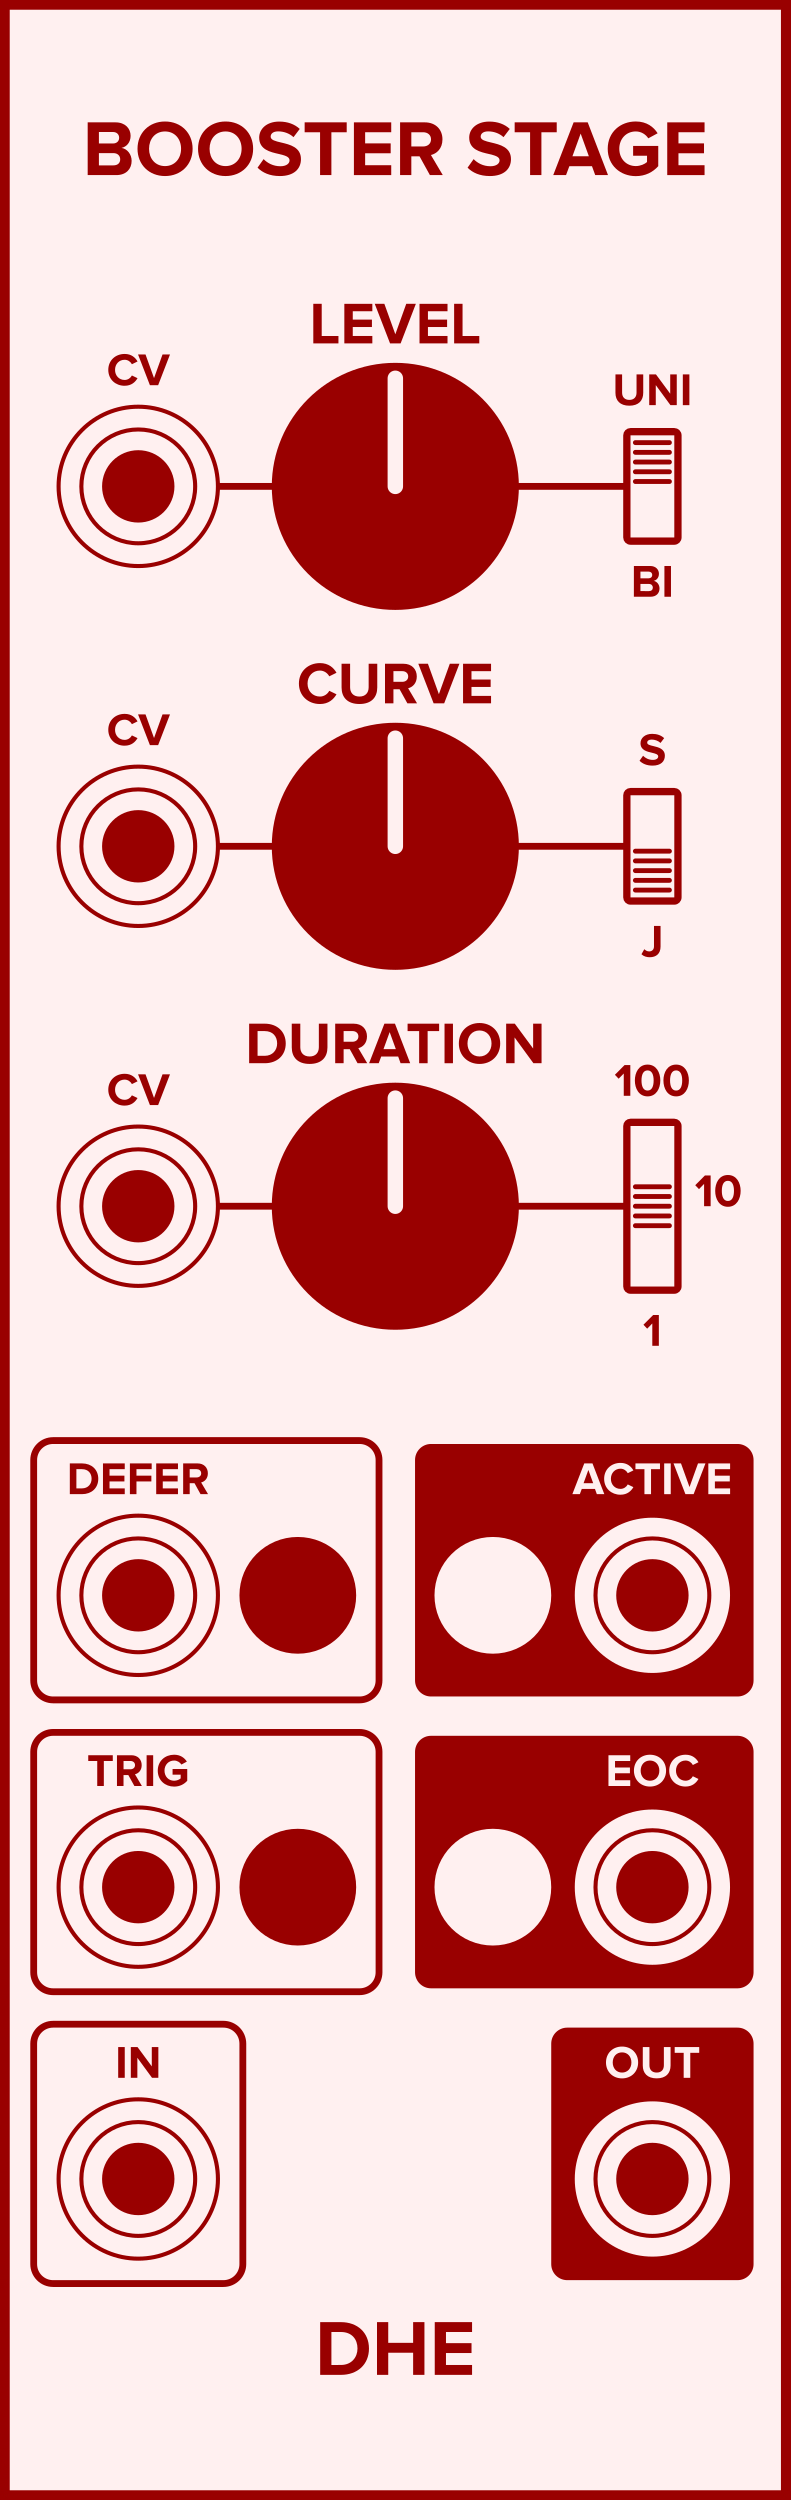
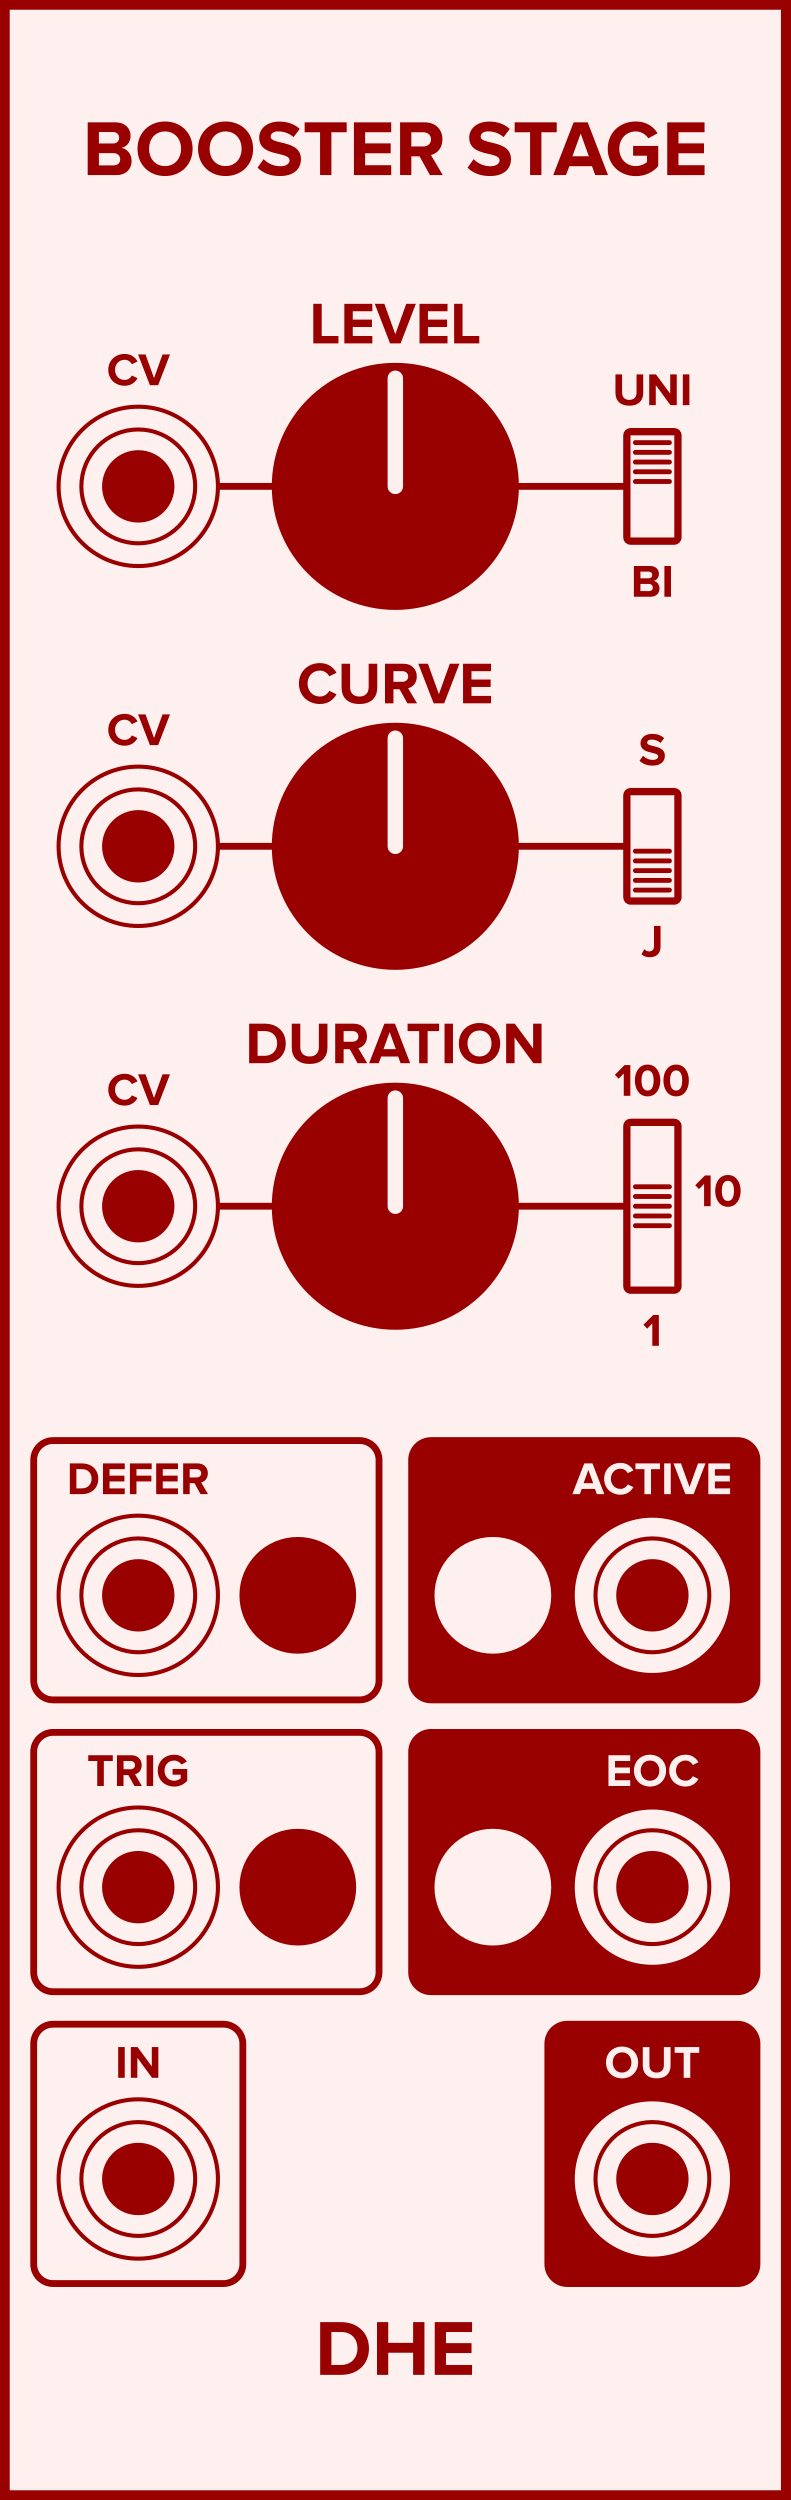
<svg xmlns="http://www.w3.org/2000/svg" id="svg206" height="379.429" width="120.0" version="1.1">
  <defs id="defs210" />
  <g id="g204" transform="scale(2.952756)">
    <path id="rect2" d="M 0,0 H 40.64 V 128.5 H 0 Z" style="fill:#fff0f0;stroke:#990000;stroke-width:1" />
    <g id="text4" style="font-weight:bold;font-size:4.064px;font-family:'Proxima Nova';text-anchor:middle;fill:#990000" aria-label="BOOSTER STAGE">
      <path id="path215" style="font-weight:bold;font-size:4.064px;font-family:'Proxima Nova';text-anchor:middle;fill:#990000" d="m 4.507,9 h 1.471 c 0.516,0 0.788,-0.325 0.788,-0.732 0,-0.341 -0.232,-0.622 -0.52,-0.666 0.256,-0.053 0.467,-0.28 0.467,-0.622 0,-0.362 -0.264,-0.691 -0.78,-0.691 h -1.426 z m 0.577,-1.626 v -0.589 h 0.723 c 0.195,0 0.317,0.126 0.317,0.297 0,0.171 -0.122,0.293 -0.317,0.293 z m 0,1.126 v -0.63 h 0.744 c 0.228,0 0.35,0.146 0.35,0.317 0,0.195 -0.13,0.313 -0.35,0.313 z" />
      <path id="path217" style="font-weight:bold;font-size:4.064px;font-family:'Proxima Nova';text-anchor:middle;fill:#990000" d="m 7.068,7.647 c 0,0.817 0.597,1.402 1.414,1.402 0.821,0 1.418,-0.585 1.418,-1.402 0,-0.817 -0.597,-1.402 -1.418,-1.402 -0.817,0 -1.414,0.585 -1.414,1.402 z m 2.239,0 c 0,0.504 -0.325,0.89 -0.825,0.89 -0.5,0 -0.821,-0.386 -0.821,-0.89 0,-0.508 0.321,-0.89 0.821,-0.89 0.5,0 0.825,0.382 0.825,0.89 z" />
      <path id="path219" style="font-weight:bold;font-size:4.064px;font-family:'Proxima Nova';text-anchor:middle;fill:#990000" d="m 10.179,7.647 c 0,0.817 0.597,1.402 1.414,1.402 0.821,0 1.418,-0.585 1.418,-1.402 0,-0.817 -0.597,-1.402 -1.418,-1.402 -0.817,0 -1.414,0.585 -1.414,1.402 z m 2.239,0 c 0,0.504 -0.325,0.89 -0.825,0.89 -0.5,0 -0.821,-0.386 -0.821,-0.89 0,-0.508 0.321,-0.89 0.821,-0.89 0.5,0 0.825,0.382 0.825,0.89 z" />
      <path id="path221" style="font-weight:bold;font-size:4.064px;font-family:'Proxima Nova';text-anchor:middle;fill:#990000" d="m 13.238,8.618 c 0.252,0.256 0.626,0.431 1.146,0.431 0.732,0 1.085,-0.374 1.085,-0.87 0,-0.614 -0.569,-0.748 -1.016,-0.853 -0.293,-0.069 -0.541,-0.126 -0.541,-0.301 0,-0.163 0.138,-0.272 0.386,-0.272 0.276,0 0.569,0.093 0.788,0.297 l 0.321,-0.423 c -0.268,-0.248 -0.626,-0.378 -1.057,-0.378 -0.638,0 -1.028,0.374 -1.028,0.825 0,0.618 0.569,0.74 1.012,0.841 0.297,0.073 0.549,0.13 0.549,0.329 0,0.154 -0.154,0.301 -0.471,0.301 -0.374,0 -0.671,-0.167 -0.862,-0.366 z" />
      <path id="path223" style="font-weight:bold;font-size:4.064px;font-family:'Proxima Nova';text-anchor:middle;fill:#990000" d="m 16.452,9 h 0.581 V 6.797 h 0.788 v -0.508 h -2.162 v 0.508 h 0.792 z" />
      <path id="path225" style="font-weight:bold;font-size:4.064px;font-family:'Proxima Nova';text-anchor:middle;fill:#990000" d="m 18.191,9 h 1.918 V 8.492 h -1.341 V 7.878 h 1.313 V 7.37 h -1.313 v -0.573 h 1.341 v -0.508 h -1.918 z" />
      <path id="path227" style="font-weight:bold;font-size:4.064px;font-family:'Proxima Nova';text-anchor:middle;fill:#990000" d="m 22.097,9 h 0.662 l -0.61,-1.032 c 0.293,-0.069 0.593,-0.325 0.593,-0.805 0,-0.504 -0.345,-0.874 -0.91,-0.874 H 20.564 V 9 H 21.142 V 8.037 h 0.423 z m 0.057,-1.837 c 0,0.228 -0.175,0.366 -0.406,0.366 H 21.142 V 6.797 h 0.606 c 0.232,0 0.406,0.138 0.406,0.366 z" />
      <path id="path229" style="font-weight:bold;font-size:4.064px;font-family:'Proxima Nova';text-anchor:middle;fill:#990000" d="m 24.033,8.618 c 0.252,0.256 0.626,0.431 1.146,0.431 0.732,0 1.085,-0.374 1.085,-0.87 0,-0.614 -0.569,-0.748 -1.016,-0.853 -0.293,-0.069 -0.541,-0.126 -0.541,-0.301 0,-0.163 0.138,-0.272 0.386,-0.272 0.276,0 0.569,0.093 0.788,0.297 l 0.321,-0.423 c -0.268,-0.248 -0.626,-0.378 -1.057,-0.378 -0.638,0 -1.028,0.374 -1.028,0.825 0,0.618 0.569,0.74 1.012,0.841 0.297,0.073 0.549,0.13 0.549,0.329 0,0.154 -0.154,0.301 -0.471,0.301 -0.374,0 -0.671,-0.167 -0.862,-0.366 z" />
      <path id="path231" style="font-weight:bold;font-size:4.064px;font-family:'Proxima Nova';text-anchor:middle;fill:#990000" d="m 27.247,9 h 0.581 V 6.797 h 0.788 v -0.508 h -2.162 v 0.508 h 0.792 z" />
      <path id="path233" style="font-weight:bold;font-size:4.064px;font-family:'Proxima Nova';text-anchor:middle;fill:#990000" d="M 30.594,9 H 31.252 L 30.208,6.289 H 29.484 L 28.436,9 h 0.658 l 0.171,-0.459 h 1.162 z M 29.846,6.866 30.268,8.033 H 29.423 Z" />
      <path id="path235" style="font-weight:bold;font-size:4.064px;font-family:'Proxima Nova';text-anchor:middle;fill:#990000" d="m 31.237,7.647 c 0,0.853 0.65,1.406 1.443,1.406 0.492,0 0.878,-0.203 1.154,-0.512 V 7.5 H 32.542 V 8.004 h 0.715 v 0.325 c -0.11,0.102 -0.337,0.207 -0.577,0.207 -0.492,0 -0.849,-0.378 -0.849,-0.89 0,-0.512 0.358,-0.89 0.849,-0.89 0.289,0 0.52,0.163 0.642,0.354 l 0.48,-0.26 c -0.203,-0.321 -0.557,-0.606 -1.122,-0.606 -0.792,0 -1.443,0.545 -1.443,1.402 z" />
      <path id="path237" style="font-weight:bold;font-size:4.064px;font-family:'Proxima Nova';text-anchor:middle;fill:#990000" d="m 34.296,9 h 1.918 V 8.492 h -1.341 V 7.878 h 1.313 V 7.37 h -1.313 v -0.573 h 1.341 v -0.508 h -1.918 z" />
    </g>
    <g id="text6" style="font-weight:bold;font-size:4.064px;font-family:'Proxima Nova';dominant-baseline:hanging;text-anchor:middle;fill:#990000" aria-label="DHE">
      <path id="path240" style="font-weight:bold;font-size:4.064px;font-family:'Proxima Nova';dominant-baseline:hanging;text-anchor:middle;fill:#990000" d="m 16.457,122.068 h 1.069 c 0.849,0 1.439,-0.536 1.439,-1.353 0,-0.817 -0.589,-1.357 -1.439,-1.357 h -1.069 z m 0.577,-0.508 v -1.695 h 0.492 c 0.557,0 0.849,0.37 0.849,0.849 0,0.459 -0.313,0.845 -0.849,0.845 z" />
      <path id="path242" style="font-weight:bold;font-size:4.064px;font-family:'Proxima Nova';dominant-baseline:hanging;text-anchor:middle;fill:#990000" d="m 21.235,122.068 h 0.581 v -2.711 h -0.581 v 1.065 h -1.28 v -1.065 h -0.577 v 2.711 h 0.577 v -1.138 h 1.28 z" />
      <path id="path244" style="font-weight:bold;font-size:4.064px;font-family:'Proxima Nova';dominant-baseline:hanging;text-anchor:middle;fill:#990000" d="m 22.346,122.068 h 1.918 v -0.508 h -1.341 v -0.614 h 1.313 v -0.508 h -1.313 v -0.573 h 1.341 v -0.508 H 22.346 Z" />
    </g>
    <path id="line8" d="M 7.107,25 H 33.533" style="stroke:#990000;stroke-width:0.35" />
    <g id="text10" style="font-weight:bold;font-size:2.371px;font-family:'Proxima Nova';text-anchor:middle;fill:#990000" aria-label="CV">
      <path id="path248" style="font-weight:bold;font-size:2.371px;font-family:'Proxima Nova';text-anchor:middle;fill:#990000" d="m 6.408,19.828 c 0.348,0 0.548,-0.192 0.661,-0.389 L 6.78,19.3 c -0.066,0.13 -0.209,0.23 -0.372,0.23 -0.287,0 -0.495,-0.22 -0.495,-0.519 0,-0.299 0.209,-0.519 0.495,-0.519 0.164,0 0.306,0.102 0.372,0.23 L 7.07,18.579 C 6.958,18.382 6.757,18.193 6.408,18.193 c -0.474,0 -0.842,0.332 -0.842,0.818 0,0.486 0.367,0.818 0.842,0.818 z" />
      <path id="path250" style="font-weight:bold;font-size:2.371px;font-family:'Proxima Nova';text-anchor:middle;fill:#990000" d="M 7.706,19.8 H 8.128 L 8.738,18.219 H 8.354 L 7.917,19.435 7.479,18.219 h -0.384 z" />
    </g>
    <g style="fill:#fff0f0;stroke:#990000;stroke-width:0.21" id="g18" transform="translate(7.106666,25)">
      <path id="circle12" d="M 4.095,0 A 4.095,4.095 0 0 1 0,4.095 4.095,4.095 0 0 1 -4.095,0 4.095,4.095 0 0 1 0,-4.095 4.095,4.095 0 0 1 4.095,0 Z" style="" />
      <path id="circle14" d="M 2.925,0 A 2.925,2.925 0 0 1 0,2.925 2.925,2.925 0 0 1 -2.925,0 2.925,2.925 0 0 1 0,-2.925 2.925,2.925 0 0 1 2.925,0 Z" style="" />
      <path id="circle16" d="M 1.755,0 A 1.755,1.755 0 0 1 0,1.755 1.755,1.755 0 0 1 -1.755,0 1.755,1.755 0 0 1 0,-1.755 1.755,1.755 0 0 1 1.755,0 Z" style="fill:#990000" />
    </g>
    <g id="text20" style="font-weight:bold;font-size:3.048px;font-family:'Proxima Nova';text-anchor:middle;fill:#990000" aria-label="LEVEL">
      <path id="path256" style="font-weight:bold;font-size:3.048px;font-family:'Proxima Nova';text-anchor:middle;fill:#990000" d="m 16.104,17.65 h 1.292 v -0.381 h -0.86 v -1.652 h -0.433 z" />
      <path id="path258" style="font-weight:bold;font-size:3.048px;font-family:'Proxima Nova';text-anchor:middle;fill:#990000" d="m 17.699,17.65 h 1.439 v -0.381 h -1.006 v -0.46 h 0.985 v -0.381 h -0.985 v -0.43 h 1.006 v -0.381 h -1.439 z" />
      <path id="path260" style="font-weight:bold;font-size:3.048px;font-family:'Proxima Nova';text-anchor:middle;fill:#990000" d="m 20.049,17.65 h 0.543 l 0.783,-2.033 h -0.494 l -0.561,1.564 -0.564,-1.564 h -0.494 z" />
      <path id="path262" style="font-weight:bold;font-size:3.048px;font-family:'Proxima Nova';text-anchor:middle;fill:#990000" d="m 21.563,17.65 h 1.439 v -0.381 h -1.006 v -0.46 h 0.985 v -0.381 h -0.985 v -0.43 h 1.006 v -0.381 h -1.439 z" />
      <path id="path264" style="font-weight:bold;font-size:3.048px;font-family:'Proxima Nova';text-anchor:middle;fill:#990000" d="m 23.343,17.65 h 1.292 v -0.381 h -0.86 v -1.652 h -0.433 z" />
    </g>
    <g style="fill:#990000;stroke:#fff0f0" id="g26" transform="translate(20.32,25)">
      <path id="circle22" d="M 6.35,0 A 6.35,6.35 0 0 1 0,6.35 6.35,6.35 0 0 1 -6.35,0 6.35,6.35 0 0 1 0,-6.35 6.35,6.35 0 0 1 6.35,0 Z" style="stroke:none" />
      <path id="line24" d="M 0,0 V -5.556" style="stroke-width:0.794;stroke-linecap:round" />
    </g>
    <g id="text28" style="font-weight:bold;font-size:2.371px;font-family:'Proxima Nova';text-anchor:middle;fill:#990000" aria-label="UNI">
      <path id="path269" style="font-weight:bold;font-size:2.371px;font-family:'Proxima Nova';text-anchor:middle;fill:#990000" d="m 31.634,20.194 c 0,0.389 0.232,0.659 0.714,0.659 0.481,0 0.714,-0.268 0.714,-0.661 v -0.948 h -0.344 v 0.939 c 0,0.22 -0.126,0.372 -0.37,0.372 -0.244,0 -0.372,-0.152 -0.372,-0.372 v -0.939 h -0.341 z" />
      <path id="path271" style="font-weight:bold;font-size:2.371px;font-family:'Proxima Nova';text-anchor:middle;fill:#990000" d="M 34.461,20.825 H 34.786 v -1.581 h -0.337 v 0.993 L 33.716,19.244 h -0.346 v 1.581 h 0.337 v -1.031 z" />
      <path id="path273" style="font-weight:bold;font-size:2.371px;font-family:'Proxima Nova';text-anchor:middle;fill:#990000" d="m 35.097,20.825 h 0.337 V 19.244 H 35.097 Z" />
    </g>
    <g id="text30" style="font-weight:bold;font-size:2.371px;font-family:'Proxima Nova';dominant-baseline:hanging;text-anchor:middle;fill:#990000" aria-label="BI">
      <path id="path276" style="font-weight:bold;font-size:2.371px;font-family:'Proxima Nova';dominant-baseline:hanging;text-anchor:middle;fill:#990000" d="m 32.581,30.673 h 0.858 c 0.301,0 0.46,-0.19 0.46,-0.427 0,-0.199 -0.135,-0.363 -0.303,-0.389 0.149,-0.031 0.273,-0.164 0.273,-0.363 0,-0.211 -0.154,-0.403 -0.455,-0.403 h -0.832 z m 0.337,-0.948 v -0.344 h 0.422 c 0.114,0 0.185,0.073 0.185,0.173 0,0.1 -0.071,0.171 -0.185,0.171 z m 0,0.657 v -0.367 h 0.434 c 0.133,0 0.204,0.085 0.204,0.185 0,0.114 -0.076,0.183 -0.204,0.183 z" />
      <path id="path278" style="font-weight:bold;font-size:2.371px;font-family:'Proxima Nova';dominant-baseline:hanging;text-anchor:middle;fill:#990000" d="m 34.151,30.673 h 0.337 v -1.581 h -0.337 z" />
    </g>
    <g style="fill:#fff0f0;stroke:#990000" id="g44" transform="translate(33.53333,25)">
      <path id="rect32" d="m -1.125,-2.812 h 2.25 c 0.104,0 0.188,0.084 0.188,0.188 v 5.25 c 0,0.104 -0.084,0.188 -0.188,0.188 h -2.25 c -0.104,0 -0.188,-0.084 -0.188,-0.188 v -5.25 c 0,-0.104 0.084,-0.188 0.188,-0.188 z" style="stroke-width:0.375" />
      <path id="line34" d="m -0.875,-2.25 h 1.75" style="stroke-width:0.25;stroke-linecap:round" />
      <path id="line36" d="m -0.875,-1.75 h 1.75" style="stroke-width:0.25;stroke-linecap:round" />
      <path id="line38" d="m -0.875,-1.25 h 1.75" style="stroke-width:0.25;stroke-linecap:round" />
      <path id="line40" d="m -0.875,-0.75 h 1.75" style="stroke-width:0.25;stroke-linecap:round" />
      <path id="line42" d="m -0.875,-0.25 h 1.75" style="stroke-width:0.25;stroke-linecap:round" />
    </g>
    <path id="line46" d="M 7.107,43.5 H 33.533" style="stroke:#990000;stroke-width:0.35" />
    <g id="text48" style="font-weight:bold;font-size:2.371px;font-family:'Proxima Nova';text-anchor:middle;fill:#990000" aria-label="CV">
      <path id="path288" style="font-weight:bold;font-size:2.371px;font-family:'Proxima Nova';text-anchor:middle;fill:#990000" d="m 6.408,38.328 c 0.348,0 0.548,-0.192 0.661,-0.389 L 6.78,37.8 c -0.066,0.13 -0.209,0.23 -0.372,0.23 -0.287,0 -0.495,-0.22 -0.495,-0.519 0,-0.299 0.209,-0.519 0.495,-0.519 0.164,0 0.306,0.102 0.372,0.23 L 7.07,37.079 C 6.958,36.882 6.757,36.693 6.408,36.693 c -0.474,0 -0.842,0.332 -0.842,0.818 0,0.486 0.367,0.818 0.842,0.818 z" />
      <path id="path290" style="font-weight:bold;font-size:2.371px;font-family:'Proxima Nova';text-anchor:middle;fill:#990000" d="M 7.706,38.3 H 8.128 L 8.738,36.719 H 8.354 L 7.917,37.935 7.479,36.719 h -0.384 z" />
    </g>
    <g style="fill:#fff0f0;stroke:#990000;stroke-width:0.21" id="g56" transform="translate(7.106666,43.5)">
      <path id="circle50" d="M 4.095,0 A 4.095,4.095 0 0 1 0,4.095 4.095,4.095 0 0 1 -4.095,0 4.095,4.095 0 0 1 0,-4.095 4.095,4.095 0 0 1 4.095,0 Z" style="" />
      <path id="circle52" d="M 2.925,0 A 2.925,2.925 0 0 1 0,2.925 2.925,2.925 0 0 1 -2.925,0 2.925,2.925 0 0 1 0,-2.925 2.925,2.925 0 0 1 2.925,0 Z" style="" />
      <path id="circle54" d="M 1.755,0 A 1.755,1.755 0 0 1 0,1.755 1.755,1.755 0 0 1 -1.755,0 1.755,1.755 0 0 1 0,-1.755 1.755,1.755 0 0 1 1.755,0 Z" style="fill:#990000" />
    </g>
    <g id="text58" style="font-weight:bold;font-size:3.048px;font-family:'Proxima Nova';text-anchor:middle;fill:#990000" aria-label="CURVE">
      <path id="path296" style="font-weight:bold;font-size:3.048px;font-family:'Proxima Nova';text-anchor:middle;fill:#990000" d="m 16.446,36.187 c 0.448,0 0.704,-0.247 0.85,-0.5 l -0.372,-0.18 c -0.085,0.168 -0.268,0.296 -0.479,0.296 -0.369,0 -0.637,-0.283 -0.637,-0.668 0,-0.384 0.268,-0.668 0.637,-0.668 0.21,0 0.393,0.131 0.479,0.296 l 0.372,-0.183 c -0.143,-0.253 -0.402,-0.497 -0.85,-0.497 -0.61,0 -1.082,0.427 -1.082,1.052 0,0.625 0.472,1.052 1.082,1.052 z" />
      <path id="path298" style="font-weight:bold;font-size:3.048px;font-family:'Proxima Nova';text-anchor:middle;fill:#990000" d="m 17.557,35.339 c 0,0.5 0.299,0.847 0.917,0.847 0.619,0 0.917,-0.344 0.917,-0.85 v -1.219 h -0.442 v 1.207 c 0,0.283 -0.162,0.479 -0.475,0.479 -0.314,0 -0.479,-0.195 -0.479,-0.479 v -1.207 h -0.439 z" />
      <path id="path300" style="font-weight:bold;font-size:3.048px;font-family:'Proxima Nova';text-anchor:middle;fill:#990000" d="m 20.938,36.15 h 0.497 l -0.457,-0.774 c 0.219,-0.052 0.445,-0.244 0.445,-0.604 0,-0.378 -0.259,-0.655 -0.683,-0.655 h -0.951 v 2.033 h 0.433 v -0.722 h 0.317 z m 0.043,-1.378 c 0,0.171 -0.131,0.274 -0.305,0.274 h -0.454 v -0.549 h 0.454 c 0.174,0 0.305,0.104 0.305,0.274 z" />
      <path id="path302" style="font-weight:bold;font-size:3.048px;font-family:'Proxima Nova';text-anchor:middle;fill:#990000" d="m 22.288,36.15 h 0.543 l 0.783,-2.033 h -0.494 l -0.561,1.564 -0.564,-1.564 h -0.494 z" />
      <path id="path304" style="font-weight:bold;font-size:3.048px;font-family:'Proxima Nova';text-anchor:middle;fill:#990000" d="m 23.801,36.15 h 1.439 v -0.381 h -1.006 v -0.46 h 0.985 v -0.381 h -0.985 v -0.43 h 1.006 v -0.381 H 23.801 Z" />
    </g>
    <g style="fill:#990000;stroke:#fff0f0" id="g64" transform="translate(20.32,43.5)">
      <path id="circle60" d="M 6.35,0 A 6.35,6.35 0 0 1 0,6.35 6.35,6.35 0 0 1 -6.35,0 6.35,6.35 0 0 1 0,-6.35 6.35,6.35 0 0 1 6.35,0 Z" style="stroke:none" />
      <path id="line62" d="M 0,0 V -5.556" style="stroke-width:0.794;stroke-linecap:round" />
    </g>
    <g id="text66" style="font-weight:bold;font-size:2.371px;font-family:'Proxima Nova';text-anchor:middle;fill:#990000" aria-label="S">
      <path id="path309" style="font-weight:bold;font-size:2.371px;font-family:'Proxima Nova';text-anchor:middle;fill:#990000" d="m 32.872,39.102 c 0.147,0.149 0.365,0.251 0.669,0.251 0.427,0 0.633,-0.218 0.633,-0.507 0,-0.358 -0.332,-0.436 -0.593,-0.498 -0.171,-0.04 -0.315,-0.073 -0.315,-0.175 0,-0.095 0.081,-0.159 0.225,-0.159 0.161,0 0.332,0.055 0.46,0.173 l 0.187,-0.247 c -0.156,-0.145 -0.365,-0.22 -0.616,-0.22 -0.372,0 -0.6,0.218 -0.6,0.481 0,0.36 0.332,0.431 0.59,0.491 0.173,0.043 0.32,0.076 0.32,0.192 0,0.09 -0.09,0.175 -0.275,0.175 -0.218,0 -0.391,-0.097 -0.503,-0.213 z" />
    </g>
    <g id="text68" style="font-weight:bold;font-size:2.371px;font-family:'Proxima Nova';dominant-baseline:hanging;text-anchor:middle;fill:#990000" aria-label="J">
      <path id="path312" style="font-weight:bold;font-size:2.371px;font-family:'Proxima Nova';dominant-baseline:hanging;text-anchor:middle;fill:#990000" d="m 32.971,49.048 c 0.114,0.111 0.266,0.154 0.424,0.154 0.325,0 0.557,-0.173 0.557,-0.548 v -1.062 h -0.337 v 1.057 c 0,0.154 -0.097,0.254 -0.247,0.254 -0.109,0 -0.19,-0.055 -0.251,-0.114 z" />
    </g>
    <g style="fill:#fff0f0;stroke:#990000" id="g82" transform="translate(33.53333,43.5)">
      <path id="rect70" d="m -1.125,-2.812 h 2.25 c 0.104,0 0.188,0.084 0.188,0.188 v 5.25 c 0,0.104 -0.084,0.188 -0.188,0.188 h -2.25 c -0.104,0 -0.188,-0.084 -0.188,-0.188 v -5.25 c 0,-0.104 0.084,-0.188 0.188,-0.188 z" style="stroke-width:0.375" />
      <path id="line72" d="m -0.875,0.25 h 1.75" style="stroke-width:0.25;stroke-linecap:round" />
      <path id="line74" d="m -0.875,0.75 h 1.75" style="stroke-width:0.25;stroke-linecap:round" />
      <path id="line76" d="m -0.875,1.25 h 1.75" style="stroke-width:0.25;stroke-linecap:round" />
      <path id="line78" d="m -0.875,1.75 h 1.75" style="stroke-width:0.25;stroke-linecap:round" />
      <path id="line80" d="m -0.875,2.25 h 1.75" style="stroke-width:0.25;stroke-linecap:round" />
    </g>
    <path id="line84" d="M 7.107,62 H 33.533" style="stroke:#990000;stroke-width:0.35" />
    <g id="text86" style="font-weight:bold;font-size:2.371px;font-family:'Proxima Nova';text-anchor:middle;fill:#990000" aria-label="CV">
      <path id="path322" style="font-weight:bold;font-size:2.371px;font-family:'Proxima Nova';text-anchor:middle;fill:#990000" d="m 6.408,56.828 c 0.348,0 0.548,-0.192 0.661,-0.389 L 6.78,56.3 c -0.066,0.13 -0.209,0.23 -0.372,0.23 -0.287,0 -0.495,-0.22 -0.495,-0.519 0,-0.299 0.209,-0.519 0.495,-0.519 0.164,0 0.306,0.102 0.372,0.23 L 7.07,55.579 C 6.958,55.382 6.757,55.193 6.408,55.193 c -0.474,0 -0.842,0.332 -0.842,0.818 0,0.486 0.367,0.818 0.842,0.818 z" />
      <path id="path324" style="font-weight:bold;font-size:2.371px;font-family:'Proxima Nova';text-anchor:middle;fill:#990000" d="M 7.706,56.8 H 8.128 L 8.738,55.219 H 8.354 L 7.917,56.435 7.479,55.219 h -0.384 z" />
    </g>
    <g style="fill:#fff0f0;stroke:#990000;stroke-width:0.21" id="g94" transform="translate(7.106666,62)">
      <path id="circle88" d="M 4.095,0 A 4.095,4.095 0 0 1 0,4.095 4.095,4.095 0 0 1 -4.095,0 4.095,4.095 0 0 1 0,-4.095 4.095,4.095 0 0 1 4.095,0 Z" style="" />
      <path id="circle90" d="M 2.925,0 A 2.925,2.925 0 0 1 0,2.925 2.925,2.925 0 0 1 -2.925,0 2.925,2.925 0 0 1 0,-2.925 2.925,2.925 0 0 1 2.925,0 Z" style="" />
      <path id="circle92" d="M 1.755,0 A 1.755,1.755 0 0 1 0,1.755 1.755,1.755 0 0 1 -1.755,0 1.755,1.755 0 0 1 0,-1.755 1.755,1.755 0 0 1 1.755,0 Z" style="fill:#990000" />
    </g>
    <g id="text96" style="font-weight:bold;font-size:3.048px;font-family:'Proxima Nova';text-anchor:middle;fill:#990000" aria-label="DURATION">
      <path id="path330" style="font-weight:bold;font-size:3.048px;font-family:'Proxima Nova';text-anchor:middle;fill:#990000" d="m 12.806,54.65 h 0.802 c 0.637,0 1.079,-0.402 1.079,-1.015 0,-0.613 -0.442,-1.018 -1.079,-1.018 h -0.802 z m 0.433,-0.381 v -1.271 h 0.369 c 0.418,0 0.637,0.277 0.637,0.637 0,0.344 -0.235,0.634 -0.637,0.634 z" />
      <path id="path332" style="font-weight:bold;font-size:3.048px;font-family:'Proxima Nova';text-anchor:middle;fill:#990000" d="m 14.997,53.839 c 0,0.5 0.299,0.847 0.917,0.847 0.619,0 0.917,-0.344 0.917,-0.85 v -1.219 h -0.442 v 1.207 c 0,0.283 -0.162,0.479 -0.475,0.479 -0.314,0 -0.479,-0.195 -0.479,-0.479 v -1.207 h -0.439 z" />
      <path id="path334" style="font-weight:bold;font-size:3.048px;font-family:'Proxima Nova';text-anchor:middle;fill:#990000" d="M 18.378,54.65 H 18.875 L 18.418,53.876 c 0.219,-0.052 0.445,-0.244 0.445,-0.604 0,-0.378 -0.259,-0.655 -0.683,-0.655 h -0.951 v 2.033 h 0.433 v -0.722 h 0.317 z m 0.043,-1.378 c 0,0.171 -0.131,0.274 -0.305,0.274 h -0.454 v -0.549 h 0.454 c 0.174,0 0.305,0.104 0.305,0.274 z" />
      <path id="path336" style="font-weight:bold;font-size:3.048px;font-family:'Proxima Nova';text-anchor:middle;fill:#990000" d="m 20.59,54.65 h 0.494 l -0.783,-2.033 h -0.543 l -0.786,2.033 h 0.494 l 0.128,-0.344 h 0.872 z m -0.561,-1.6 0.317,0.875 h -0.634 z" />
      <path id="path338" style="font-weight:bold;font-size:3.048px;font-family:'Proxima Nova';text-anchor:middle;fill:#990000" d="m 21.544,54.65 h 0.436 v -1.652 h 0.591 v -0.381 H 20.95 v 0.381 h 0.594 z" />
      <path id="path340" style="font-weight:bold;font-size:3.048px;font-family:'Proxima Nova';text-anchor:middle;fill:#990000" d="m 22.849,54.65 h 0.433 v -2.033 h -0.433 z" />
      <path id="path342" style="font-weight:bold;font-size:3.048px;font-family:'Proxima Nova';text-anchor:middle;fill:#990000" d="m 23.585,53.635 c 0,0.613 0.448,1.052 1.061,1.052 0.616,0 1.064,-0.439 1.064,-1.052 0,-0.613 -0.448,-1.052 -1.064,-1.052 -0.613,0 -1.061,0.439 -1.061,1.052 z m 1.679,0 c 0,0.378 -0.244,0.668 -0.619,0.668 -0.375,0 -0.616,-0.29 -0.616,-0.668 0,-0.381 0.241,-0.668 0.616,-0.668 0.375,0 0.619,0.287 0.619,0.668 z" />
      <path id="path344" style="font-weight:bold;font-size:3.048px;font-family:'Proxima Nova';text-anchor:middle;fill:#990000" d="m 27.418,54.65 h 0.418 v -2.033 h -0.433 v 1.277 L 26.461,52.617 h -0.445 v 2.033 h 0.433 v -1.326 z" />
    </g>
    <g style="fill:#990000;stroke:#fff0f0" id="g102" transform="translate(20.32,62)">
      <path id="circle98" d="M 6.35,0 A 6.35,6.35 0 0 1 0,6.35 6.35,6.35 0 0 1 -6.35,0 6.35,6.35 0 0 1 0,-6.35 6.35,6.35 0 0 1 6.35,0 Z" style="stroke:none" />
      <path id="line100" d="M 0,0 V -5.556" style="stroke-width:0.794;stroke-linecap:round" />
    </g>
    <g id="text104" style="font-weight:bold;font-size:2.371px;font-family:'Proxima Nova';text-anchor:middle;fill:#990000" aria-label="100">
      <path id="path349" style="font-weight:bold;font-size:2.371px;font-family:'Proxima Nova';text-anchor:middle;fill:#990000" d="m 32.061,56.325 h 0.337 v -1.581 h -0.294 l -0.498,0.5 0.192,0.202 0.263,-0.268 z" />
      <path id="path351" style="font-weight:bold;font-size:2.371px;font-family:'Proxima Nova';text-anchor:middle;fill:#990000" d="m 32.632,55.536 c 0,0.408 0.202,0.818 0.654,0.818 0.45,0 0.654,-0.41 0.654,-0.818 0,-0.408 -0.204,-0.816 -0.654,-0.816 -0.453,0 -0.654,0.408 -0.654,0.816 z m 0.965,0 c 0,0.292 -0.085,0.519 -0.311,0.519 -0.228,0 -0.313,-0.228 -0.313,-0.519 0,-0.292 0.085,-0.517 0.313,-0.517 0.225,0 0.311,0.225 0.311,0.517 z" />
      <path id="path353" style="font-weight:bold;font-size:2.371px;font-family:'Proxima Nova';text-anchor:middle;fill:#990000" d="m 34.1,55.536 c 0,0.408 0.202,0.818 0.654,0.818 0.45,0 0.654,-0.41 0.654,-0.818 0,-0.408 -0.204,-0.816 -0.654,-0.816 -0.453,0 -0.654,0.408 -0.654,0.816 z m 0.965,0 c 0,0.292 -0.085,0.519 -0.311,0.519 -0.228,0 -0.313,-0.228 -0.313,-0.519 0,-0.292 0.085,-0.517 0.313,-0.517 0.225,0 0.311,0.225 0.311,0.517 z" />
    </g>
    <g id="text106" style="font-weight:bold;font-size:2.371px;font-family:'Proxima Nova';dominant-baseline:hanging;text-anchor:middle;fill:#990000" aria-label="1">
      <path id="path356" style="font-weight:bold;font-size:2.371px;font-family:'Proxima Nova';dominant-baseline:hanging;text-anchor:middle;fill:#990000" d="m 33.528,69.173 h 0.337 V 67.592 h -0.294 l -0.498,0.5 0.192,0.202 0.263,-0.268 z" />
    </g>
    <g id="text108" style="font-weight:bold;font-size:2.371px;font-family:'Proxima Nova';fill:#990000" aria-label="10">
      <path id="path359" style="font-weight:bold;font-size:2.371px;font-family:'Proxima Nova';fill:#990000" d="m 36.19,62 h 0.337 v -1.581 h -0.294 l -0.498,0.5 0.192,0.202 0.263,-0.268 z" />
      <path id="path361" style="font-weight:bold;font-size:2.371px;font-family:'Proxima Nova';fill:#990000" d="m 36.761,61.211 c 0,0.408 0.202,0.818 0.654,0.818 0.45,0 0.654,-0.41 0.654,-0.818 0,-0.408 -0.204,-0.816 -0.654,-0.816 -0.453,0 -0.654,0.408 -0.654,0.816 z m 0.965,0 c 0,0.292 -0.085,0.519 -0.311,0.519 -0.228,0 -0.313,-0.228 -0.313,-0.519 0,-0.292 0.085,-0.517 0.313,-0.517 0.225,0 0.311,0.225 0.311,0.517 z" />
    </g>
    <g style="fill:#fff0f0;stroke:#990000" id="g122" transform="translate(33.53333,62)">
      <path id="rect110" d="m -1.125,-4.312 h 2.25 c 0.104,0 0.188,0.084 0.188,0.188 v 8.25 c 0,0.104 -0.084,0.188 -0.188,0.188 h -2.25 c -0.104,0 -0.188,-0.084 -0.188,-0.188 v -8.25 c 0,-0.104 0.084,-0.188 0.188,-0.188 z" style="stroke-width:0.375" />
      <path id="line112" d="m -0.875,-1 h 1.75" style="stroke-width:0.25;stroke-linecap:round" />
      <path id="line114" d="m -0.875,-0.5 h 1.75" style="stroke-width:0.25;stroke-linecap:round" />
      <path id="line116" d="m -0.875,0 h 1.75" style="stroke-width:0.25;stroke-linecap:round" />
      <path id="line118" d="m -0.875,0.5 h 1.75" style="stroke-width:0.25;stroke-linecap:round" />
      <path id="line120" d="m -0.875,1 h 1.75" style="stroke-width:0.25;stroke-linecap:round" />
    </g>
    <path id="rect124" d="M 2.732,74.045 H 18.482 c 0.554,0 1,0.446 1,1 V 86.375 c 0,0.554 -0.446,1 -1,1 H 2.732 c -0.554,0 -1,-0.446 -1,-1 V 75.045 c 0,-0.554 0.446,-1 1,-1 z" style="fill:#fff0f0;stroke:#990000;stroke-width:0.35" />
    <g id="text126" style="font-weight:bold;font-size:2.371px;font-family:'Proxima Nova';text-anchor:middle;fill:#990000" aria-label="DEFER">
      <path id="path371" style="font-weight:bold;font-size:2.371px;font-family:'Proxima Nova';text-anchor:middle;fill:#990000" d="m 3.589,76.8 h 0.623 c 0.495,0 0.839,-0.313 0.839,-0.789 0,-0.477 -0.344,-0.792 -0.839,-0.792 H 3.589 Z M 3.926,76.504 v -0.989 h 0.287 c 0.325,0 0.495,0.216 0.495,0.495 0,0.268 -0.183,0.493 -0.495,0.493 z" />
      <path id="path373" style="font-weight:bold;font-size:2.371px;font-family:'Proxima Nova';text-anchor:middle;fill:#990000" d="M 5.293,76.8 H 6.412 V 76.504 h -0.782 V 76.146 H 6.395 V 75.849 H 5.63 v -0.334 h 0.782 V 75.219 H 5.293 Z" />
      <path id="path375" style="font-weight:bold;font-size:2.371px;font-family:'Proxima Nova';text-anchor:middle;fill:#990000" d="M 6.677,76.8 H 7.014 V 76.146 H 7.78 V 75.849 H 7.014 v -0.334 h 0.782 V 75.219 H 6.677 Z" />
      <path id="path377" style="font-weight:bold;font-size:2.371px;font-family:'Proxima Nova';text-anchor:middle;fill:#990000" d="M 8.029,76.8 H 9.148 V 76.504 h -0.782 V 76.146 H 9.132 V 75.849 H 8.366 v -0.334 h 0.782 V 75.219 H 8.029 Z" />
      <path id="path379" style="font-weight:bold;font-size:2.371px;font-family:'Proxima Nova';text-anchor:middle;fill:#990000" d="m 10.308,76.8 h 0.386 l -0.356,-0.602 c 0.171,-0.04 0.346,-0.19 0.346,-0.469 0,-0.294 -0.202,-0.51 -0.531,-0.51 H 9.414 v 1.581 h 0.337 v -0.562 h 0.247 z m 0.033,-1.072 c 0,0.133 -0.102,0.213 -0.237,0.213 H 9.75 v -0.427 h 0.353 c 0.135,0 0.237,0.081 0.237,0.213 z" />
    </g>
    <g style="fill:#fff0f0;stroke:#990000;stroke-width:0.21" id="g134" transform="translate(7.106666,82)">
      <path id="circle128" d="M 4.095,0 A 4.095,4.095 0 0 1 0,4.095 4.095,4.095 0 0 1 -4.095,0 4.095,4.095 0 0 1 0,-4.095 4.095,4.095 0 0 1 4.095,0 Z" style="" />
      <path id="circle130" d="M 2.925,0 A 2.925,2.925 0 0 1 0,2.925 2.925,2.925 0 0 1 -2.925,0 2.925,2.925 0 0 1 0,-2.925 2.925,2.925 0 0 1 2.925,0 Z" style="" />
      <path id="circle132" d="M 1.755,0 A 1.755,1.755 0 0 1 0,1.755 1.755,1.755 0 0 1 -1.755,0 1.755,1.755 0 0 1 0,-1.755 1.755,1.755 0 0 1 1.755,0 Z" style="fill:#990000" />
    </g>
    <path id="circle136" d="m 17.807,82 a 2.5,2.5 0 0 1 -2.5,2.5 2.5,2.5 0 0 1 -2.5,-2.5 2.5,2.5 0 0 1 2.5,-2.5 2.5,2.5 0 0 1 2.5,2.5 z" style="fill:#990000;stroke:#990000;stroke-width:1" />
-     <path id="rect138" d="m 22.158,74.045 h 15.75 c 0.554,0 1,0.446 1,1 V 86.375 c 0,0.554 -0.446,1 -1,1 h -15.75 c -0.554,0 -1,-0.446 -1,-1 V 75.045 c 0,-0.554 0.446,-1 1,-1 z" style="fill:#990000;stroke:#fff0f0;stroke-width:0.35" />
+     <path id="rect138" d="m 22.158,74.045 h 15.75 c 0.554,0 1,0.446 1,1 V 86.375 c 0,0.554 -0.446,1 -1,1 h -15.75 c -0.554,0 -1,-0.446 -1,-1 V 75.045 c 0,-0.554 0.446,-1 1,-1 z" style="fill:#990000;stroke:#990000;stroke-width:0.35" />
    <g id="text140" style="font-weight:bold;font-size:2.371px;font-family:'Proxima Nova';text-anchor:middle;fill:#fff0f0" aria-label="ACTIVE">
      <path id="path387" style="font-weight:bold;font-size:2.371px;font-family:'Proxima Nova';text-anchor:middle;fill:#fff0f0" d="m 30.678,76.8 h 0.384 l -0.609,-1.581 h -0.422 l -0.612,1.581 h 0.384 l 0.1,-0.268 h 0.678 z m -0.436,-1.245 0.247,0.68 h -0.493 z" />
      <path id="path389" style="font-weight:bold;font-size:2.371px;font-family:'Proxima Nova';text-anchor:middle;fill:#fff0f0" d="m 31.895,76.828 c 0.348,0 0.548,-0.192 0.661,-0.389 l -0.289,-0.14 c -0.066,0.13 -0.209,0.23 -0.372,0.23 -0.287,0 -0.495,-0.22 -0.495,-0.519 0,-0.299 0.209,-0.519 0.495,-0.519 0.164,0 0.306,0.102 0.372,0.23 l 0.289,-0.142 c -0.111,-0.197 -0.313,-0.386 -0.661,-0.386 -0.474,0 -0.842,0.332 -0.842,0.818 0,0.486 0.367,0.818 0.842,0.818 z" />
      <path id="path391" style="font-weight:bold;font-size:2.371px;font-family:'Proxima Nova';text-anchor:middle;fill:#fff0f0" d="m 33.124,76.8 h 0.339 v -1.285 h 0.46 v -0.296 h -1.261 v 0.296 h 0.462 z" />
      <path id="path393" style="font-weight:bold;font-size:2.371px;font-family:'Proxima Nova';text-anchor:middle;fill:#fff0f0" d="m 34.139,76.8 h 0.337 v -1.581 h -0.337 z" />
      <path id="path395" style="font-weight:bold;font-size:2.371px;font-family:'Proxima Nova';text-anchor:middle;fill:#fff0f0" d="m 35.23,76.8 h 0.422 l 0.609,-1.581 H 35.878 L 35.441,76.435 35.003,75.219 h -0.384 z" />
      <path id="path397" style="font-weight:bold;font-size:2.371px;font-family:'Proxima Nova';text-anchor:middle;fill:#fff0f0" d="m 36.408,76.8 h 1.119 V 76.504 h -0.782 v -0.358 h 0.766 v -0.296 h -0.766 v -0.334 h 0.782 v -0.296 h -1.119 z" />
    </g>
    <g style="fill:#fff0f0;stroke:#990000;stroke-width:0.21" id="g148" transform="translate(33.53333,82)">
      <path id="circle142" d="M 4.095,0 A 4.095,4.095 0 0 1 0,4.095 4.095,4.095 0 0 1 -4.095,0 4.095,4.095 0 0 1 0,-4.095 4.095,4.095 0 0 1 4.095,0 Z" style="" />
      <path id="circle144" d="M 2.925,0 A 2.925,2.925 0 0 1 0,2.925 2.925,2.925 0 0 1 -2.925,0 2.925,2.925 0 0 1 0,-2.925 2.925,2.925 0 0 1 2.925,0 Z" style="" />
      <path id="circle146" d="M 1.755,0 A 1.755,1.755 0 0 1 0,1.755 1.755,1.755 0 0 1 -1.755,0 1.755,1.755 0 0 1 0,-1.755 1.755,1.755 0 0 1 1.755,0 Z" style="fill:#990000" />
    </g>
    <path id="circle150" d="m 27.833,82 a 2.5,2.5 0 0 1 -2.5,2.5 2.5,2.5 0 0 1 -2.5,-2.5 2.5,2.5 0 0 1 2.5,-2.5 2.5,2.5 0 0 1 2.5,2.5 z" style="fill:#fff0f0;stroke:#fff0f0;stroke-width:1" />
    <path id="rect152" d="M 2.732,89.045 H 18.482 c 0.554,0 1,0.446 1,1 V 101.375 c 0,0.554 -0.446,1 -1,1 H 2.732 c -0.554,0 -1,-0.446 -1,-1 V 90.045 c 0,-0.554 0.446,-1 1,-1 z" style="fill:#fff0f0;stroke:#990000;stroke-width:0.35" />
    <g id="text154" style="font-weight:bold;font-size:2.371px;font-family:'Proxima Nova';text-anchor:middle;fill:#990000" aria-label="TRIG">
      <path id="path405" style="font-weight:bold;font-size:2.371px;font-family:'Proxima Nova';text-anchor:middle;fill:#990000" d="M 4.998,91.8 H 5.337 V 90.515 H 5.797 V 90.219 H 4.536 v 0.296 h 0.462 z" />
      <path id="path407" style="font-weight:bold;font-size:2.371px;font-family:'Proxima Nova';text-anchor:middle;fill:#990000" d="m 6.907,91.8 h 0.386 l -0.356,-0.602 c 0.171,-0.04 0.346,-0.19 0.346,-0.469 0,-0.294 -0.202,-0.51 -0.531,-0.51 h -0.74 v 1.581 h 0.337 v -0.562 h 0.247 z m 0.033,-1.072 c 0,0.133 -0.102,0.213 -0.237,0.213 H 6.35 v -0.427 h 0.353 c 0.135,0 0.237,0.081 0.237,0.213 z" />
      <path id="path409" style="font-weight:bold;font-size:2.371px;font-family:'Proxima Nova';text-anchor:middle;fill:#990000" d="M 7.536,91.8 H 7.873 V 90.219 H 7.536 Z" />
      <path id="path411" style="font-weight:bold;font-size:2.371px;font-family:'Proxima Nova';text-anchor:middle;fill:#990000" d="m 8.109,91.011 c 0,0.498 0.379,0.82 0.842,0.82 0.287,0 0.512,-0.119 0.673,-0.299 V 90.925 H 8.87 v 0.294 h 0.417 v 0.19 c -0.064,0.059 -0.197,0.121 -0.337,0.121 -0.287,0 -0.495,-0.22 -0.495,-0.519 0,-0.299 0.209,-0.519 0.495,-0.519 0.168,0 0.303,0.095 0.375,0.206 L 9.605,90.546 c -0.119,-0.187 -0.325,-0.353 -0.654,-0.353 -0.462,0 -0.842,0.318 -0.842,0.818 z" />
    </g>
    <g style="fill:#fff0f0;stroke:#990000;stroke-width:0.21" id="g162" transform="translate(7.106666,97)">
      <path id="circle156" d="M 4.095,0 A 4.095,4.095 0 0 1 0,4.095 4.095,4.095 0 0 1 -4.095,0 4.095,4.095 0 0 1 0,-4.095 4.095,4.095 0 0 1 4.095,0 Z" style="" />
      <path id="circle158" d="M 2.925,0 A 2.925,2.925 0 0 1 0,2.925 2.925,2.925 0 0 1 -2.925,0 2.925,2.925 0 0 1 0,-2.925 2.925,2.925 0 0 1 2.925,0 Z" style="" />
      <path id="circle160" d="M 1.755,0 A 1.755,1.755 0 0 1 0,1.755 1.755,1.755 0 0 1 -1.755,0 1.755,1.755 0 0 1 0,-1.755 1.755,1.755 0 0 1 1.755,0 Z" style="fill:#990000" />
    </g>
    <path id="circle164" d="m 17.807,97 a 2.5,2.5 0 0 1 -2.5,2.5 2.5,2.5 0 0 1 -2.5,-2.5 2.5,2.5 0 0 1 2.5,-2.5 2.5,2.5 0 0 1 2.5,2.5 z" style="fill:#990000;stroke:#990000;stroke-width:1" />
-     <path id="rect166" d="m 22.158,89.045 h 15.75 c 0.554,0 1,0.446 1,1 V 101.375 c 0,0.554 -0.446,1 -1,1 h -15.75 c -0.554,0 -1,-0.446 -1,-1 V 90.045 c 0,-0.554 0.446,-1 1,-1 z" style="fill:#990000;stroke:#fff0f0;stroke-width:0.35" />
+     <path id="rect166" d="m 22.158,89.045 h 15.75 c 0.554,0 1,0.446 1,1 V 101.375 c 0,0.554 -0.446,1 -1,1 h -15.75 c -0.554,0 -1,-0.446 -1,-1 V 90.045 c 0,-0.554 0.446,-1 1,-1 z" style="fill:#990000;stroke:#990000;stroke-width:0.35" />
    <g id="text168" style="font-weight:bold;font-size:2.371px;font-family:'Proxima Nova';text-anchor:middle;fill:#fff0f0" aria-label="EOC">
      <path id="path419" style="font-weight:bold;font-size:2.371px;font-family:'Proxima Nova';text-anchor:middle;fill:#fff0f0" d="m 31.275,91.8 h 1.119 V 91.504 h -0.782 v -0.358 h 0.766 v -0.296 h -0.766 v -0.334 h 0.782 v -0.296 h -1.119 z" />
      <path id="path421" style="font-weight:bold;font-size:2.371px;font-family:'Proxima Nova';text-anchor:middle;fill:#fff0f0" d="m 32.584,91.011 c 0,0.477 0.348,0.818 0.825,0.818 0.479,0 0.827,-0.341 0.827,-0.818 0,-0.477 -0.348,-0.818 -0.827,-0.818 -0.477,0 -0.825,0.341 -0.825,0.818 z m 1.306,0 c 0,0.294 -0.19,0.519 -0.481,0.519 -0.292,0 -0.479,-0.225 -0.479,-0.519 0,-0.296 0.187,-0.519 0.479,-0.519 0.292,0 0.481,0.223 0.481,0.519 z" />
      <path id="path423" style="font-weight:bold;font-size:2.371px;font-family:'Proxima Nova';text-anchor:middle;fill:#fff0f0" d="m 35.24,91.828 c 0.348,0 0.548,-0.192 0.661,-0.389 l -0.289,-0.14 c -0.066,0.13 -0.209,0.23 -0.372,0.23 -0.287,0 -0.495,-0.22 -0.495,-0.519 0,-0.299 0.209,-0.519 0.495,-0.519 0.164,0 0.306,0.102 0.372,0.23 l 0.289,-0.142 c -0.111,-0.197 -0.313,-0.386 -0.661,-0.386 -0.474,0 -0.842,0.332 -0.842,0.818 0,0.486 0.367,0.818 0.842,0.818 z" />
    </g>
    <g style="fill:#fff0f0;stroke:#990000;stroke-width:0.21" id="g176" transform="translate(33.53333,97)">
      <path id="circle170" d="M 4.095,0 A 4.095,4.095 0 0 1 0,4.095 4.095,4.095 0 0 1 -4.095,0 4.095,4.095 0 0 1 0,-4.095 4.095,4.095 0 0 1 4.095,0 Z" style="" />
      <path id="circle172" d="M 2.925,0 A 2.925,2.925 0 0 1 0,2.925 2.925,2.925 0 0 1 -2.925,0 2.925,2.925 0 0 1 0,-2.925 2.925,2.925 0 0 1 2.925,0 Z" style="" />
      <path id="circle174" d="M 1.755,0 A 1.755,1.755 0 0 1 0,1.755 1.755,1.755 0 0 1 -1.755,0 1.755,1.755 0 0 1 0,-1.755 1.755,1.755 0 0 1 1.755,0 Z" style="fill:#990000" />
    </g>
    <path id="circle178" d="m 27.833,97 a 2.5,2.5 0 0 1 -2.5,2.5 2.5,2.5 0 0 1 -2.5,-2.5 2.5,2.5 0 0 1 2.5,-2.5 2.5,2.5 0 0 1 2.5,2.5 z" style="fill:#fff0f0;stroke:#fff0f0;stroke-width:1" />
    <path id="rect180" d="m 2.732,104.045 h 8.75 c 0.554,0 1,0.446 1,1 v 11.33 c 0,0.554 -0.446,1 -1,1 H 2.732 c -0.554,0 -1,-0.446 -1,-1 v -11.33 c 0,-0.554 0.446,-1 1,-1 z" style="fill:#fff0f0;stroke:#990000;stroke-width:0.35" />
    <g id="text182" style="font-weight:bold;font-size:2.371px;font-family:'Proxima Nova';text-anchor:middle;fill:#990000" aria-label="IN">
      <path id="path431" style="font-weight:bold;font-size:2.371px;font-family:'Proxima Nova';text-anchor:middle;fill:#990000" d="m 6.075,106.8 h 0.337 v -1.581 H 6.075 Z" />
      <path id="path433" style="font-weight:bold;font-size:2.371px;font-family:'Proxima Nova';text-anchor:middle;fill:#990000" d="m 7.814,106.8 h 0.325 v -1.581 H 7.802 v 0.993 l -0.733,-0.993 H 6.724 V 106.8 H 7.06 v -1.031 z" />
    </g>
    <g style="fill:#fff0f0;stroke:#990000;stroke-width:0.21" id="g190" transform="translate(7.106666,112)">
      <path id="circle184" d="M 4.095,0 A 4.095,4.095 0 0 1 0,4.095 4.095,4.095 0 0 1 -4.095,0 4.095,4.095 0 0 1 0,-4.095 4.095,4.095 0 0 1 4.095,0 Z" style="" />
      <path id="circle186" d="M 2.925,0 A 2.925,2.925 0 0 1 0,2.925 2.925,2.925 0 0 1 -2.925,0 2.925,2.925 0 0 1 0,-2.925 2.925,2.925 0 0 1 2.925,0 Z" style="" />
      <path id="circle188" d="M 1.755,0 A 1.755,1.755 0 0 1 0,1.755 1.755,1.755 0 0 1 -1.755,0 1.755,1.755 0 0 1 0,-1.755 1.755,1.755 0 0 1 1.755,0 Z" style="fill:#990000" />
    </g>
-     <path id="rect192" d="m 29.158,104.045 h 8.75 c 0.554,0 1,0.446 1,1 v 11.33 c 0,0.554 -0.446,1 -1,1 h -8.75 c -0.554,0 -1,-0.446 -1,-1 v -11.33 c 0,-0.554 0.446,-1 1,-1 z" style="fill:#990000;stroke:#fff0f0;stroke-width:0.35" />
+     <path id="rect192" d="m 29.158,104.045 h 8.75 c 0.554,0 1,0.446 1,1 v 11.33 c 0,0.554 -0.446,1 -1,1 h -8.75 c -0.554,0 -1,-0.446 -1,-1 v -11.33 c 0,-0.554 0.446,-1 1,-1 z" style="fill:#990000;stroke:#990000;stroke-width:0.35" />
    <g id="text194" style="font-weight:bold;font-size:2.371px;font-family:'Proxima Nova';text-anchor:middle;fill:#fff0f0" aria-label="OUT">
      <path id="path440" style="font-weight:bold;font-size:2.371px;font-family:'Proxima Nova';text-anchor:middle;fill:#fff0f0" d="m 31.148,106.011 c 0,0.477 0.348,0.818 0.825,0.818 0.479,0 0.827,-0.341 0.827,-0.818 0,-0.476 -0.348,-0.818 -0.827,-0.818 -0.477,0 -0.825,0.341 -0.825,0.818 z m 1.306,0 c 0,0.294 -0.19,0.519 -0.481,0.519 -0.292,0 -0.479,-0.225 -0.479,-0.519 0,-0.296 0.187,-0.519 0.479,-0.519 0.292,0 0.481,0.223 0.481,0.519 z" />
      <path id="path442" style="font-weight:bold;font-size:2.371px;font-family:'Proxima Nova';text-anchor:middle;fill:#fff0f0" d="m 33.039,106.169 c 0,0.389 0.232,0.659 0.714,0.659 0.481,0 0.714,-0.268 0.714,-0.661 v -0.948 h -0.344 v 0.939 c 0,0.22 -0.126,0.372 -0.37,0.372 -0.244,0 -0.372,-0.152 -0.372,-0.372 v -0.939 h -0.341 z" />
      <path id="path444" style="font-weight:bold;font-size:2.371px;font-family:'Proxima Nova';text-anchor:middle;fill:#fff0f0" d="m 35.141,106.8 h 0.339 v -1.285 h 0.46 v -0.296 h -1.261 v 0.296 h 0.462 z" />
    </g>
    <g style="fill:#fff0f0;stroke:#990000;stroke-width:0.21" id="g202" transform="translate(33.53333,112)">
      <path id="circle196" d="M 4.095,0 A 4.095,4.095 0 0 1 0,4.095 4.095,4.095 0 0 1 -4.095,0 4.095,4.095 0 0 1 0,-4.095 4.095,4.095 0 0 1 4.095,0 Z" style="" />
      <path id="circle198" d="M 2.925,0 A 2.925,2.925 0 0 1 0,2.925 2.925,2.925 0 0 1 -2.925,0 2.925,2.925 0 0 1 0,-2.925 2.925,2.925 0 0 1 2.925,0 Z" style="" />
      <path id="circle200" d="M 1.755,0 A 1.755,1.755 0 0 1 0,1.755 1.755,1.755 0 0 1 -1.755,0 1.755,1.755 0 0 1 0,-1.755 1.755,1.755 0 0 1 1.755,0 Z" style="fill:#990000" />
    </g>
  </g>
</svg>
